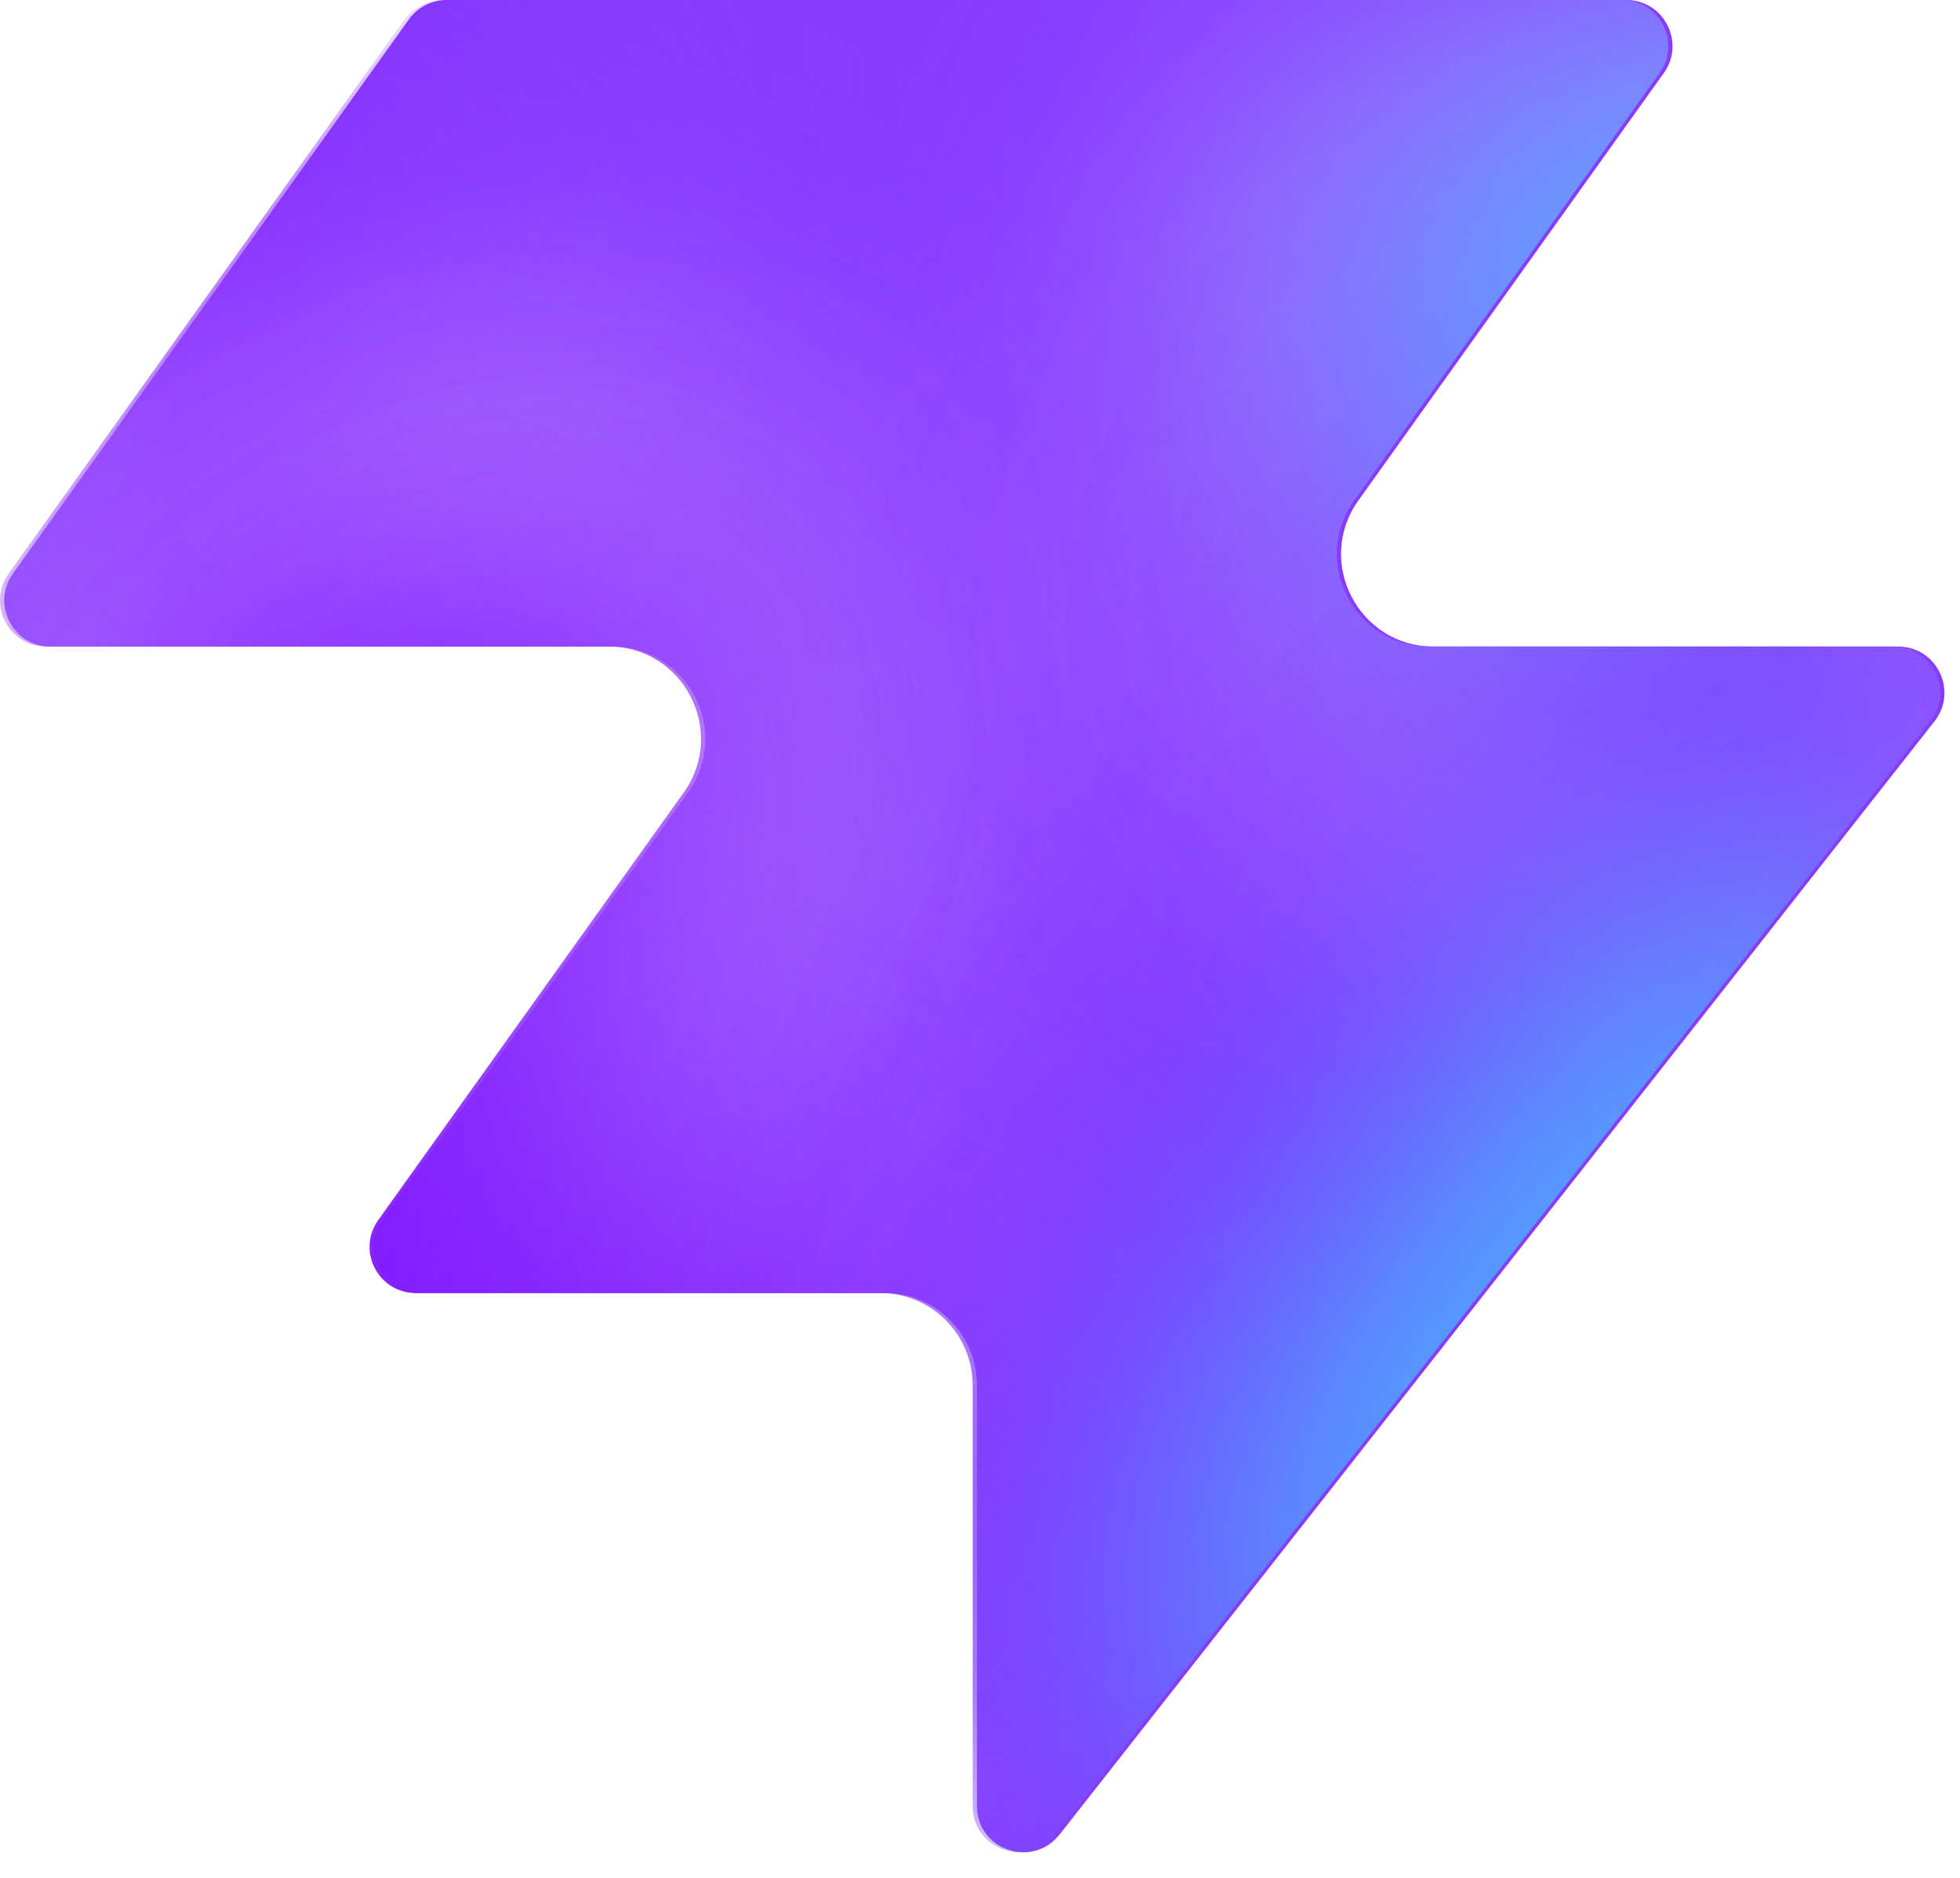
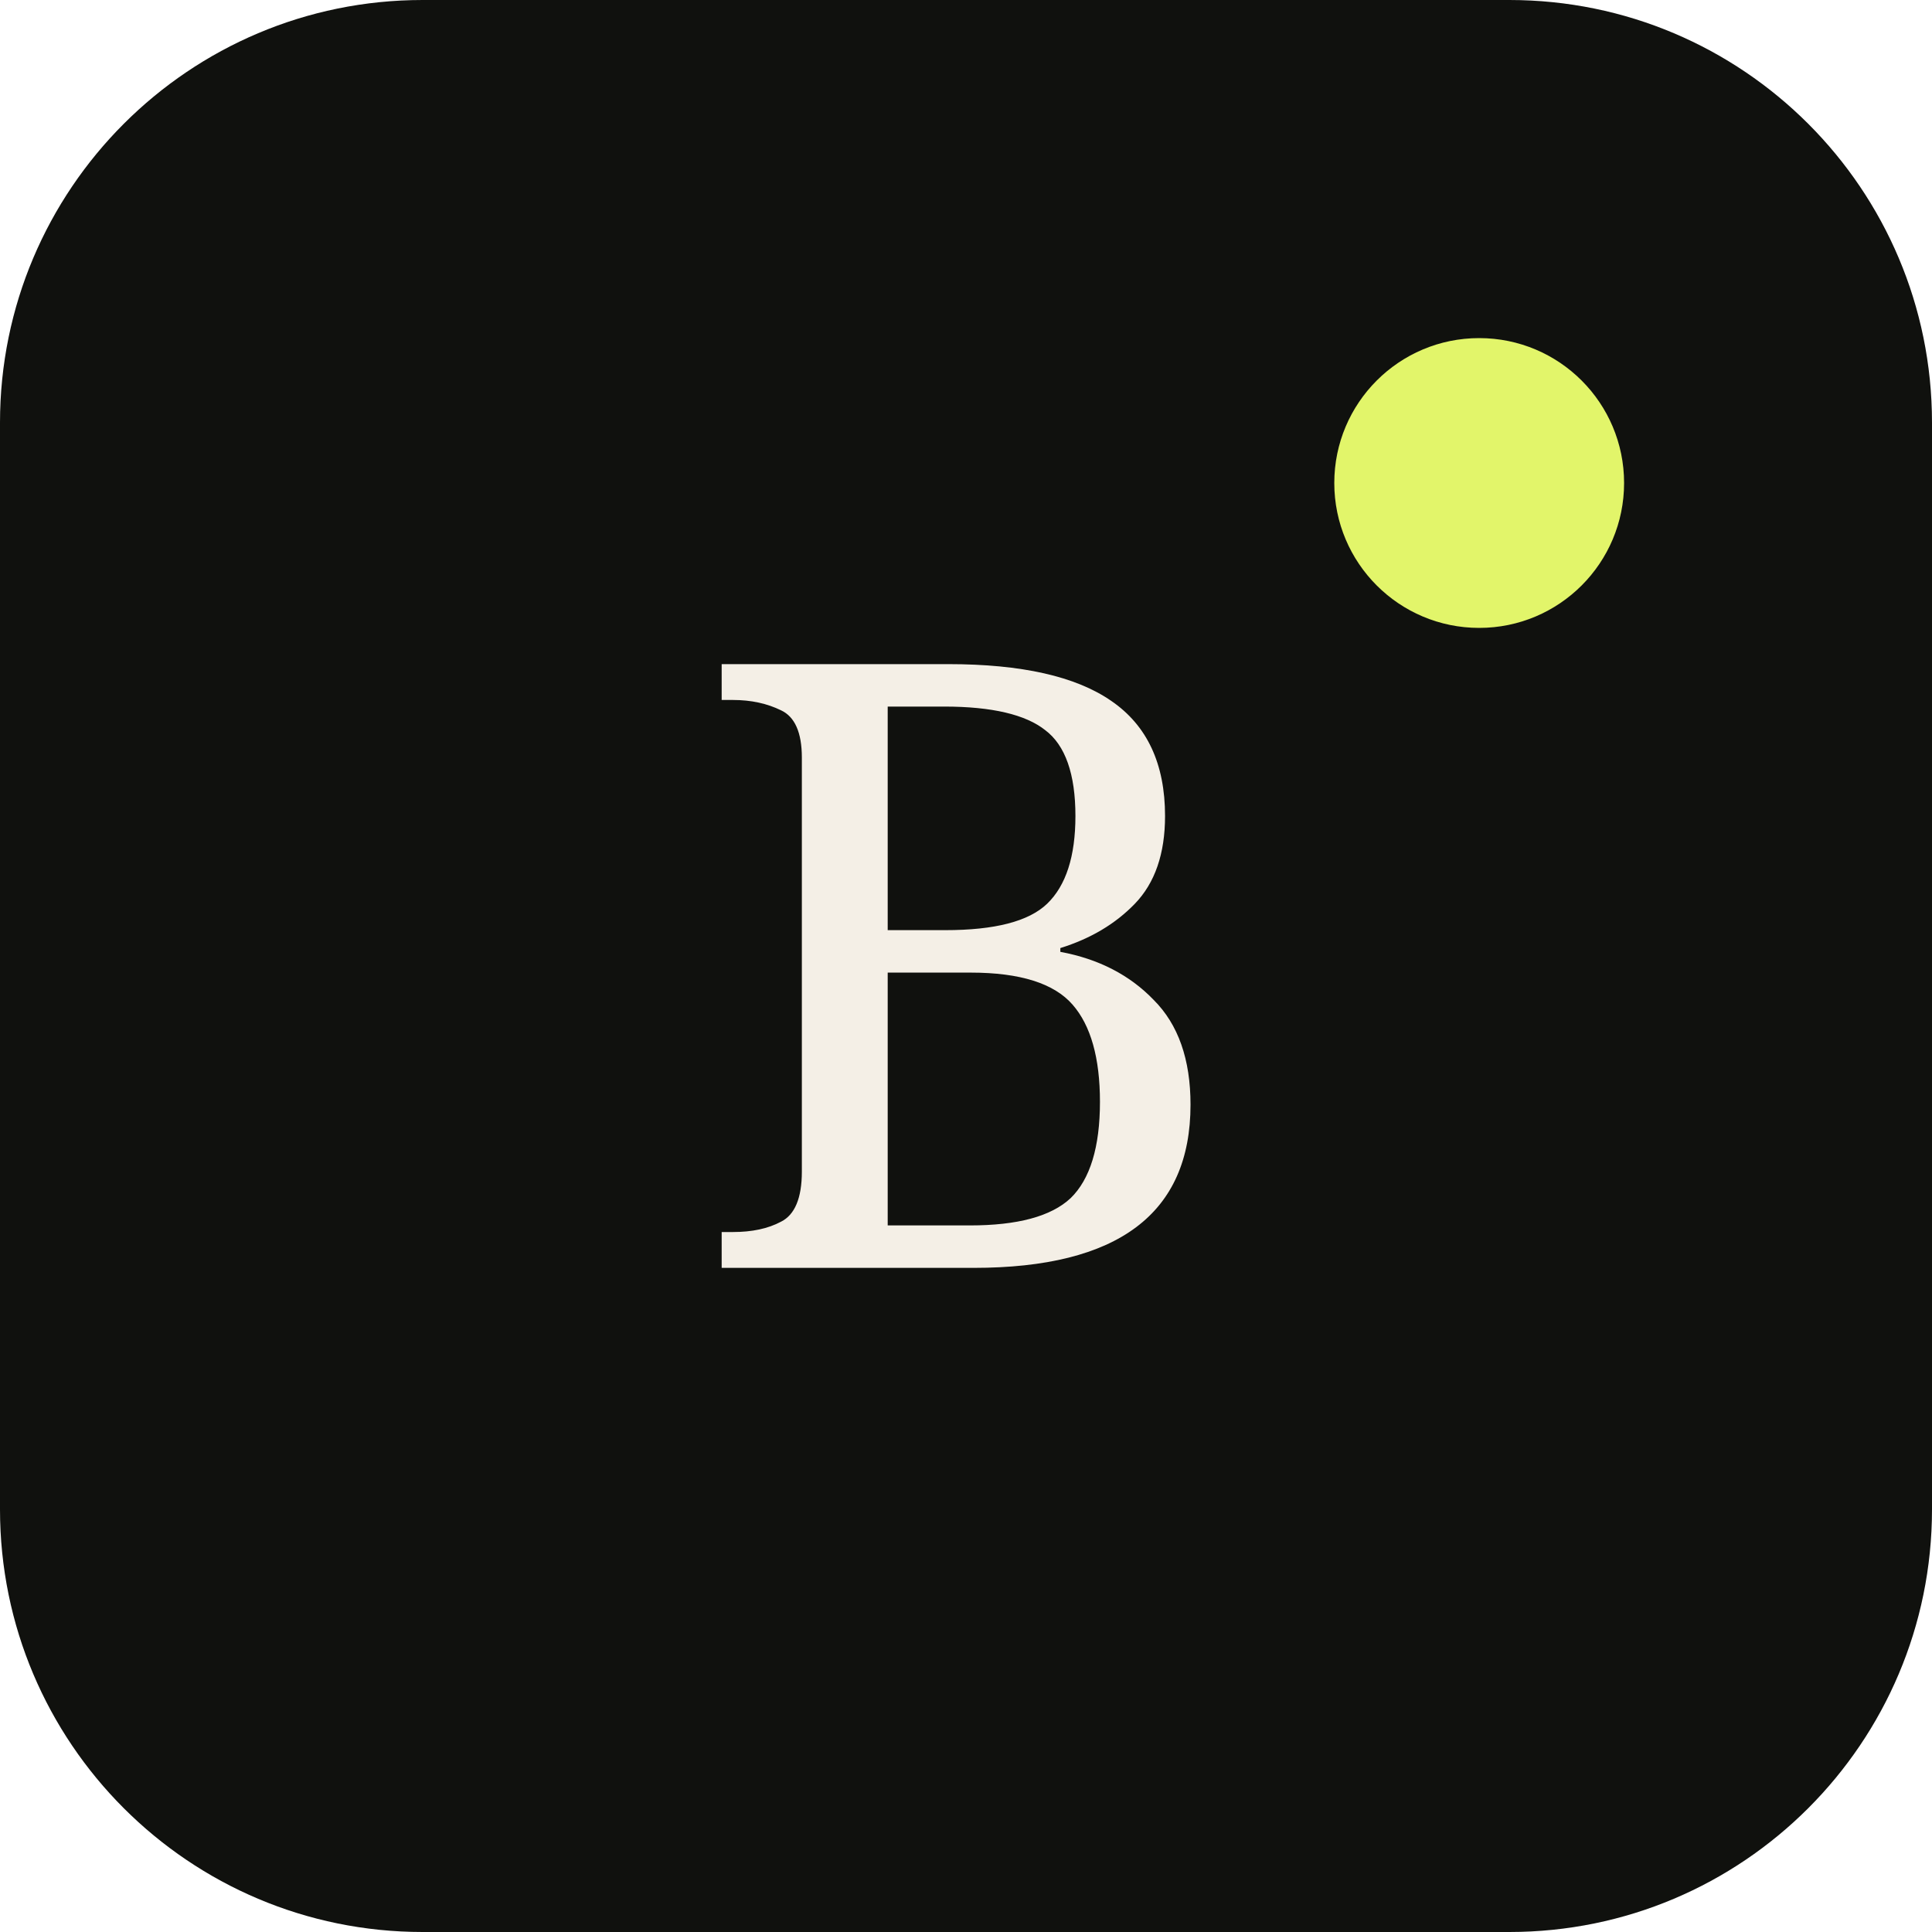
- <svg xmlns="http://www.w3.org/2000/svg" width="48" height="46" fill="none" viewBox="0 0 48 46">
-   <path fill="#863bff" d="M25.946 44.938c-.664.845-2.021.375-2.021-.698V33.937a2.26 2.26 0 0 0-2.262-2.262H10.287c-.92 0-1.456-1.04-.92-1.788l7.48-10.471c1.07-1.497 0-3.578-1.842-3.578H1.237c-.92 0-1.456-1.04-.92-1.788L10.013.474c.214-.297.556-.474.92-.474h28.894c.92 0 1.456 1.04.92 1.788l-7.48 10.471c-1.07 1.498 0 3.579 1.842 3.579h11.377c.943 0 1.473 1.088.89 1.83L25.947 44.94z" style="fill:#863bff;fill:color(display-p3 .525 .23 1);fill-opacity:1" />
-   <mask id="a" width="48" height="46" x="0" y="0" maskUnits="userSpaceOnUse" style="mask-type:alpha">
-     <path fill="#000" d="M25.842 44.938c-.664.844-2.021.375-2.021-.698V33.937a2.26 2.26 0 0 0-2.262-2.262H10.183c-.92 0-1.456-1.04-.92-1.788l7.48-10.471c1.07-1.498 0-3.579-1.842-3.579H1.133c-.92 0-1.456-1.04-.92-1.787L9.91.473c.214-.297.556-.474.92-.474h28.894c.92 0 1.456 1.04.92 1.788l-7.48 10.471c-1.07 1.498 0 3.578 1.842 3.578h11.377c.943 0 1.473 1.088.89 1.832L25.843 44.94z" style="fill:#000;fill-opacity:1" />
-   </mask>
-   <g mask="url(#a)">
-     <g filter="url(#b)">
-       <ellipse cx="5.508" cy="14.704" fill="#ede6ff" rx="5.508" ry="14.704" style="fill:#ede6ff;fill:color(display-p3 .927 .903 1);fill-opacity:1" transform="matrix(.00324 1 1 -.00324 -4.47 31.516)" />
-     </g>
-     <g filter="url(#c)">
-       <ellipse cx="10.399" cy="29.851" fill="#ede6ff" rx="10.399" ry="29.851" style="fill:#ede6ff;fill:color(display-p3 .927 .903 1);fill-opacity:1" transform="matrix(.00324 1 1 -.00324 -39.328 7.883)" />
-     </g>
-     <g filter="url(#d)">
-       <ellipse cx="5.508" cy="30.487" fill="#7e14ff" rx="5.508" ry="30.487" style="fill:#7e14ff;fill:color(display-p3 .492 .077 1);fill-opacity:1" transform="rotate(89.814 -25.913 -14.639)scale(1 -1)" />
-     </g>
-     <g filter="url(#e)">
-       <ellipse cx="5.508" cy="30.599" fill="#7e14ff" rx="5.508" ry="30.599" style="fill:#7e14ff;fill:color(display-p3 .492 .077 1);fill-opacity:1" transform="rotate(89.814 -32.644 -3.334)scale(1 -1)" />
-     </g>
-     <g filter="url(#f)">
-       <ellipse cx="5.508" cy="30.599" fill="#7e14ff" rx="5.508" ry="30.599" style="fill:#7e14ff;fill:color(display-p3 .492 .077 1);fill-opacity:1" transform="matrix(.00324 1 1 -.00324 -34.34 30.47)" />
-     </g>
-     <g filter="url(#g)">
-       <ellipse cx="14.072" cy="22.078" fill="#ede6ff" rx="14.072" ry="22.078" style="fill:#ede6ff;fill:color(display-p3 .927 .903 1);fill-opacity:1" transform="rotate(93.35 24.506 48.493)scale(-1 1)" />
-     </g>
-     <g filter="url(#h)">
-       <ellipse cx="3.47" cy="21.501" fill="#7e14ff" rx="3.47" ry="21.501" style="fill:#7e14ff;fill:color(display-p3 .492 .077 1);fill-opacity:1" transform="rotate(89.009 28.708 47.59)scale(-1 1)" />
-     </g>
-     <g filter="url(#i)">
-       <ellipse cx="3.47" cy="21.501" fill="#7e14ff" rx="3.47" ry="21.501" style="fill:#7e14ff;fill:color(display-p3 .492 .077 1);fill-opacity:1" transform="rotate(89.009 28.708 47.59)scale(-1 1)" />
-     </g>
-     <g filter="url(#j)">
-       <ellipse cx=".387" cy="8.972" fill="#7e14ff" rx="4.407" ry="29.108" style="fill:#7e14ff;fill:color(display-p3 .492 .077 1);fill-opacity:1" transform="rotate(39.51 .387 8.972)" />
-     </g>
-     <g filter="url(#k)">
-       <ellipse cx="47.523" cy="-6.092" fill="#7e14ff" rx="4.407" ry="29.108" style="fill:#7e14ff;fill:color(display-p3 .492 .077 1);fill-opacity:1" transform="rotate(37.892 47.523 -6.092)" />
-     </g>
-     <g filter="url(#l)">
-       <ellipse cx="41.412" cy="6.333" fill="#47bfff" rx="5.971" ry="9.665" style="fill:#47bfff;fill:color(display-p3 .28 .748 1);fill-opacity:1" transform="rotate(37.892 41.412 6.333)" />
-     </g>
-     <g filter="url(#m)">
-       <ellipse cx="-1.879" cy="38.332" fill="#7e14ff" rx="4.407" ry="29.108" style="fill:#7e14ff;fill:color(display-p3 .492 .077 1);fill-opacity:1" transform="rotate(37.892 -1.88 38.332)" />
-     </g>
-     <g filter="url(#n)">
-       <ellipse cx="-1.879" cy="38.332" fill="#7e14ff" rx="4.407" ry="29.108" style="fill:#7e14ff;fill:color(display-p3 .492 .077 1);fill-opacity:1" transform="rotate(37.892 -1.88 38.332)" />
-     </g>
-     <g filter="url(#o)">
-       <ellipse cx="35.651" cy="29.907" fill="#7e14ff" rx="4.407" ry="29.108" style="fill:#7e14ff;fill:color(display-p3 .492 .077 1);fill-opacity:1" transform="rotate(37.892 35.651 29.907)" />
-     </g>
-     <g filter="url(#p)">
-       <ellipse cx="38.418" cy="32.4" fill="#47bfff" rx="5.971" ry="15.297" style="fill:#47bfff;fill:color(display-p3 .28 .748 1);fill-opacity:1" transform="rotate(37.892 38.418 32.4)" />
-     </g>
-   </g>
-   <defs>
-     <filter id="b" width="60.045" height="41.654" x="-19.77" y="16.149" color-interpolation-filters="sRGB" filterUnits="userSpaceOnUse">
-       <feFlood flood-opacity="0" result="BackgroundImageFix" />
-       <feBlend in="SourceGraphic" in2="BackgroundImageFix" result="shape" />
-       <feGaussianBlur result="effect1_foregroundBlur_2002_17158" stdDeviation="7.659" />
-     </filter>
-     <filter id="c" width="90.34" height="51.437" x="-54.613" y="-7.533" color-interpolation-filters="sRGB" filterUnits="userSpaceOnUse">
-       <feFlood flood-opacity="0" result="BackgroundImageFix" />
-       <feBlend in="SourceGraphic" in2="BackgroundImageFix" result="shape" />
-       <feGaussianBlur result="effect1_foregroundBlur_2002_17158" stdDeviation="7.659" />
-     </filter>
-     <filter id="d" width="79.355" height="29.4" x="-49.64" y="2.03" color-interpolation-filters="sRGB" filterUnits="userSpaceOnUse">
-       <feFlood flood-opacity="0" result="BackgroundImageFix" />
-       <feBlend in="SourceGraphic" in2="BackgroundImageFix" result="shape" />
-       <feGaussianBlur result="effect1_foregroundBlur_2002_17158" stdDeviation="4.596" />
-     </filter>
-     <filter id="e" width="79.579" height="29.4" x="-45.045" y="20.029" color-interpolation-filters="sRGB" filterUnits="userSpaceOnUse">
-       <feFlood flood-opacity="0" result="BackgroundImageFix" />
-       <feBlend in="SourceGraphic" in2="BackgroundImageFix" result="shape" />
-       <feGaussianBlur result="effect1_foregroundBlur_2002_17158" stdDeviation="4.596" />
-     </filter>
-     <filter id="f" width="79.579" height="29.4" x="-43.513" y="21.178" color-interpolation-filters="sRGB" filterUnits="userSpaceOnUse">
-       <feFlood flood-opacity="0" result="BackgroundImageFix" />
-       <feBlend in="SourceGraphic" in2="BackgroundImageFix" result="shape" />
-       <feGaussianBlur result="effect1_foregroundBlur_2002_17158" stdDeviation="4.596" />
-     </filter>
-     <filter id="g" width="74.749" height="58.852" x="15.756" y="-17.901" color-interpolation-filters="sRGB" filterUnits="userSpaceOnUse">
-       <feFlood flood-opacity="0" result="BackgroundImageFix" />
-       <feBlend in="SourceGraphic" in2="BackgroundImageFix" result="shape" />
-       <feGaussianBlur result="effect1_foregroundBlur_2002_17158" stdDeviation="7.659" />
-     </filter>
-     <filter id="h" width="61.377" height="25.362" x="23.548" y="2.284" color-interpolation-filters="sRGB" filterUnits="userSpaceOnUse">
-       <feFlood flood-opacity="0" result="BackgroundImageFix" />
-       <feBlend in="SourceGraphic" in2="BackgroundImageFix" result="shape" />
-       <feGaussianBlur result="effect1_foregroundBlur_2002_17158" stdDeviation="4.596" />
-     </filter>
-     <filter id="i" width="61.377" height="25.362" x="23.548" y="2.284" color-interpolation-filters="sRGB" filterUnits="userSpaceOnUse">
-       <feFlood flood-opacity="0" result="BackgroundImageFix" />
-       <feBlend in="SourceGraphic" in2="BackgroundImageFix" result="shape" />
-       <feGaussianBlur result="effect1_foregroundBlur_2002_17158" stdDeviation="4.596" />
-     </filter>
-     <filter id="j" width="56.045" height="63.649" x="-27.636" y="-22.853" color-interpolation-filters="sRGB" filterUnits="userSpaceOnUse">
-       <feFlood flood-opacity="0" result="BackgroundImageFix" />
-       <feBlend in="SourceGraphic" in2="BackgroundImageFix" result="shape" />
-       <feGaussianBlur result="effect1_foregroundBlur_2002_17158" stdDeviation="4.596" />
-     </filter>
-     <filter id="k" width="54.814" height="64.646" x="20.116" y="-38.415" color-interpolation-filters="sRGB" filterUnits="userSpaceOnUse">
-       <feFlood flood-opacity="0" result="BackgroundImageFix" />
-       <feBlend in="SourceGraphic" in2="BackgroundImageFix" result="shape" />
-       <feGaussianBlur result="effect1_foregroundBlur_2002_17158" stdDeviation="4.596" />
-     </filter>
-     <filter id="l" width="33.541" height="35.313" x="24.641" y="-11.323" color-interpolation-filters="sRGB" filterUnits="userSpaceOnUse">
-       <feFlood flood-opacity="0" result="BackgroundImageFix" />
-       <feBlend in="SourceGraphic" in2="BackgroundImageFix" result="shape" />
-       <feGaussianBlur result="effect1_foregroundBlur_2002_17158" stdDeviation="4.596" />
-     </filter>
-     <filter id="m" width="54.814" height="64.646" x="-29.286" y="6.009" color-interpolation-filters="sRGB" filterUnits="userSpaceOnUse">
-       <feFlood flood-opacity="0" result="BackgroundImageFix" />
-       <feBlend in="SourceGraphic" in2="BackgroundImageFix" result="shape" />
-       <feGaussianBlur result="effect1_foregroundBlur_2002_17158" stdDeviation="4.596" />
-     </filter>
-     <filter id="n" width="54.814" height="64.646" x="-29.286" y="6.009" color-interpolation-filters="sRGB" filterUnits="userSpaceOnUse">
-       <feFlood flood-opacity="0" result="BackgroundImageFix" />
-       <feBlend in="SourceGraphic" in2="BackgroundImageFix" result="shape" />
-       <feGaussianBlur result="effect1_foregroundBlur_2002_17158" stdDeviation="4.596" />
-     </filter>
-     <filter id="o" width="54.814" height="64.646" x="8.244" y="-2.416" color-interpolation-filters="sRGB" filterUnits="userSpaceOnUse">
-       <feFlood flood-opacity="0" result="BackgroundImageFix" />
-       <feBlend in="SourceGraphic" in2="BackgroundImageFix" result="shape" />
-       <feGaussianBlur result="effect1_foregroundBlur_2002_17158" stdDeviation="4.596" />
-     </filter>
-     <filter id="p" width="39.409" height="43.623" x="18.713" y="10.588" color-interpolation-filters="sRGB" filterUnits="userSpaceOnUse">
-       <feFlood flood-opacity="0" result="BackgroundImageFix" />
-       <feBlend in="SourceGraphic" in2="BackgroundImageFix" result="shape" />
-       <feGaussianBlur result="effect1_foregroundBlur_2002_17158" stdDeviation="4.596" />
-     </filter>
-   </defs>
+ <svg xmlns="http://www.w3.org/2000/svg" viewBox="0 0 32 32">
+   <rect width="32" height="32" rx="7" fill="#10110e" />
+   <text x="16" y="21" text-anchor="middle" font-family="Georgia, serif" font-size="14" fill="#f4efe6">B</text>
+   <circle cx="24.5" cy="8" r="2.4" fill="#e2f56a" />
</svg>
